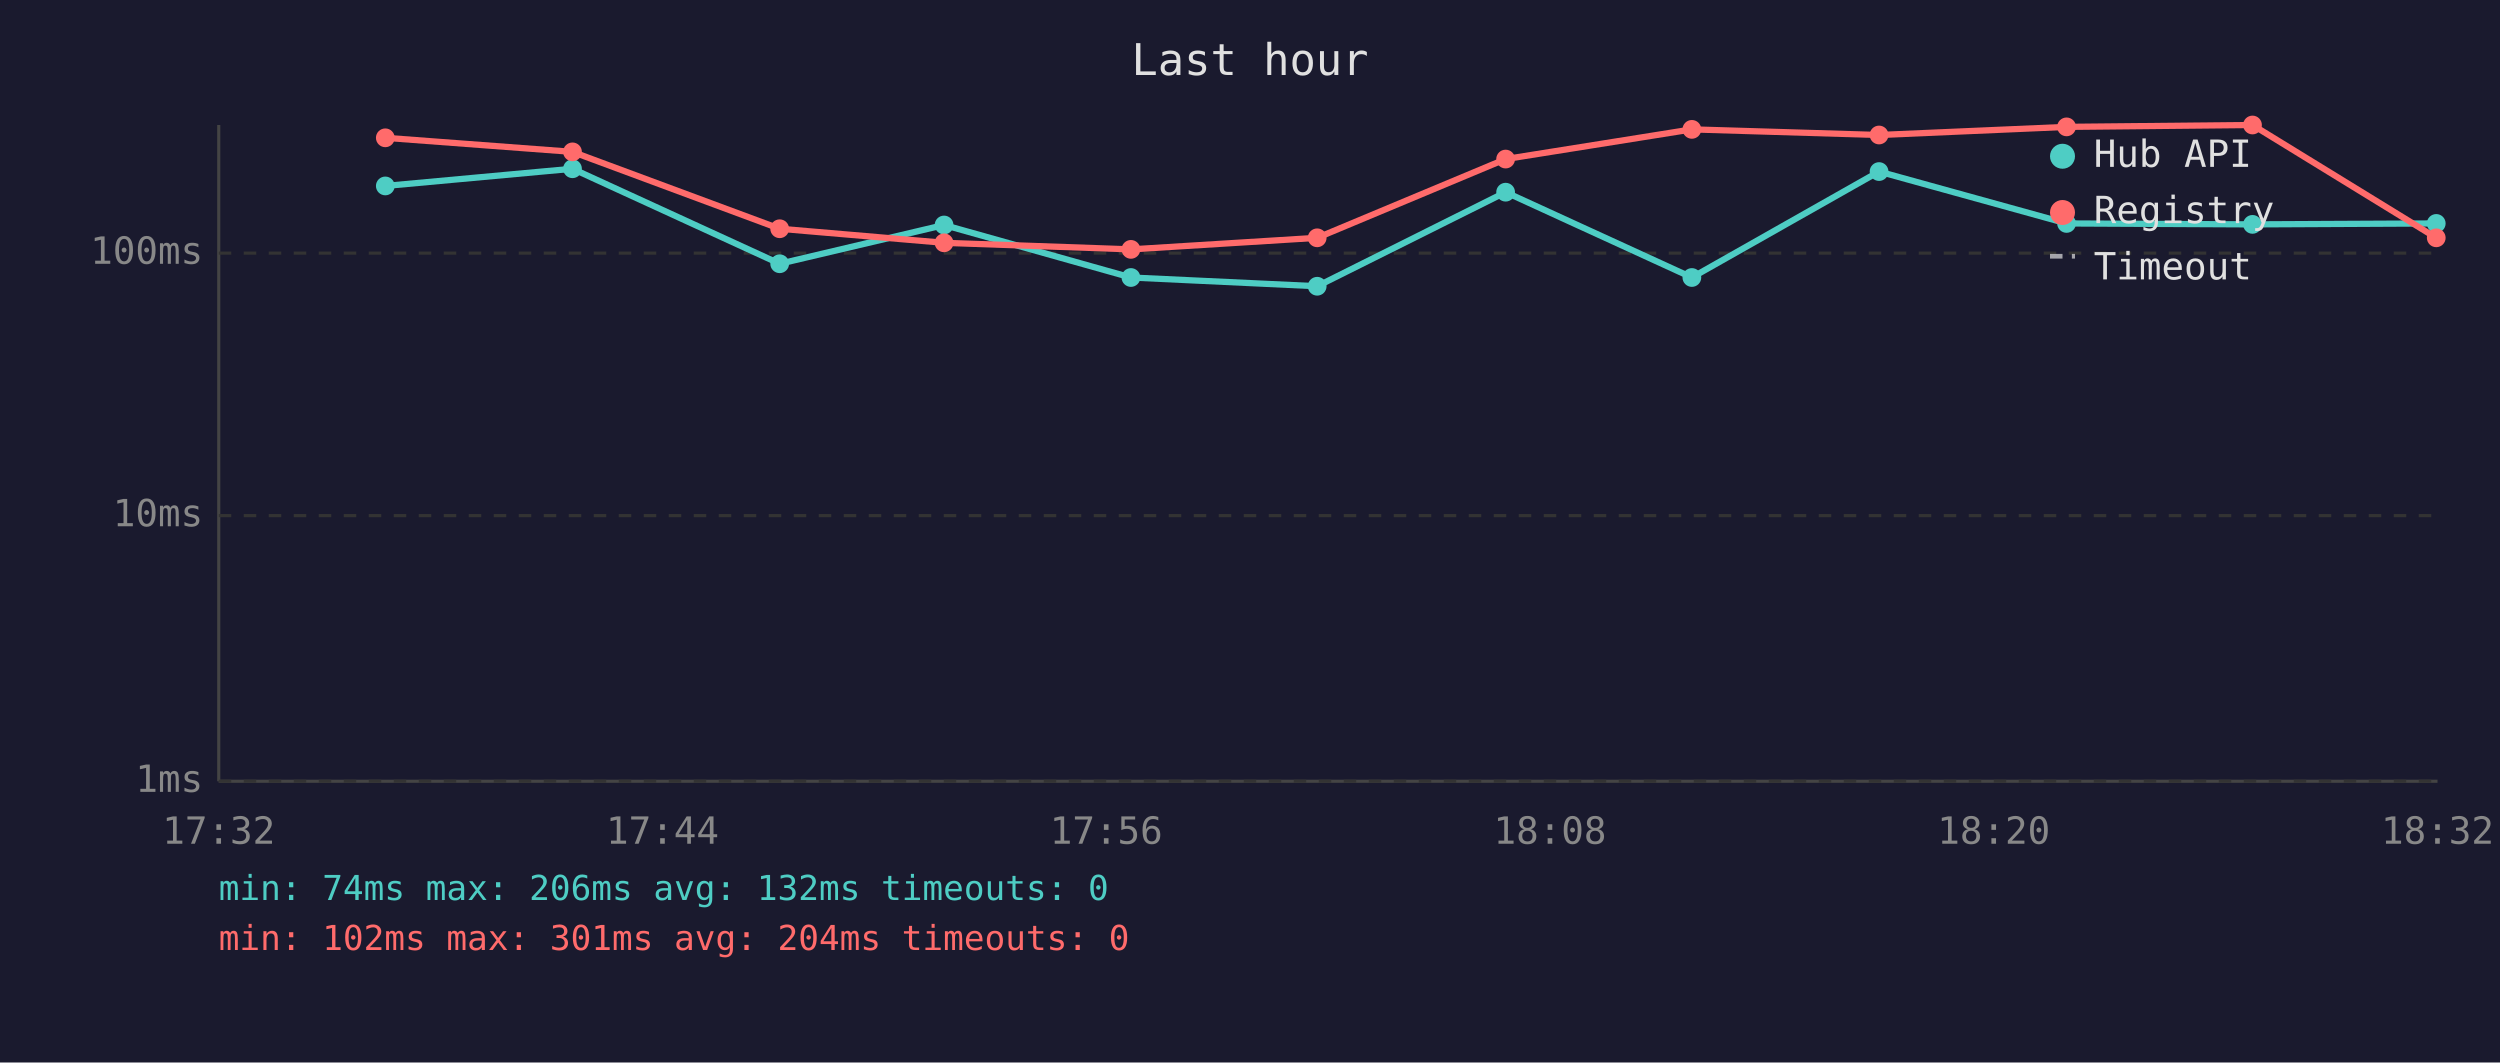
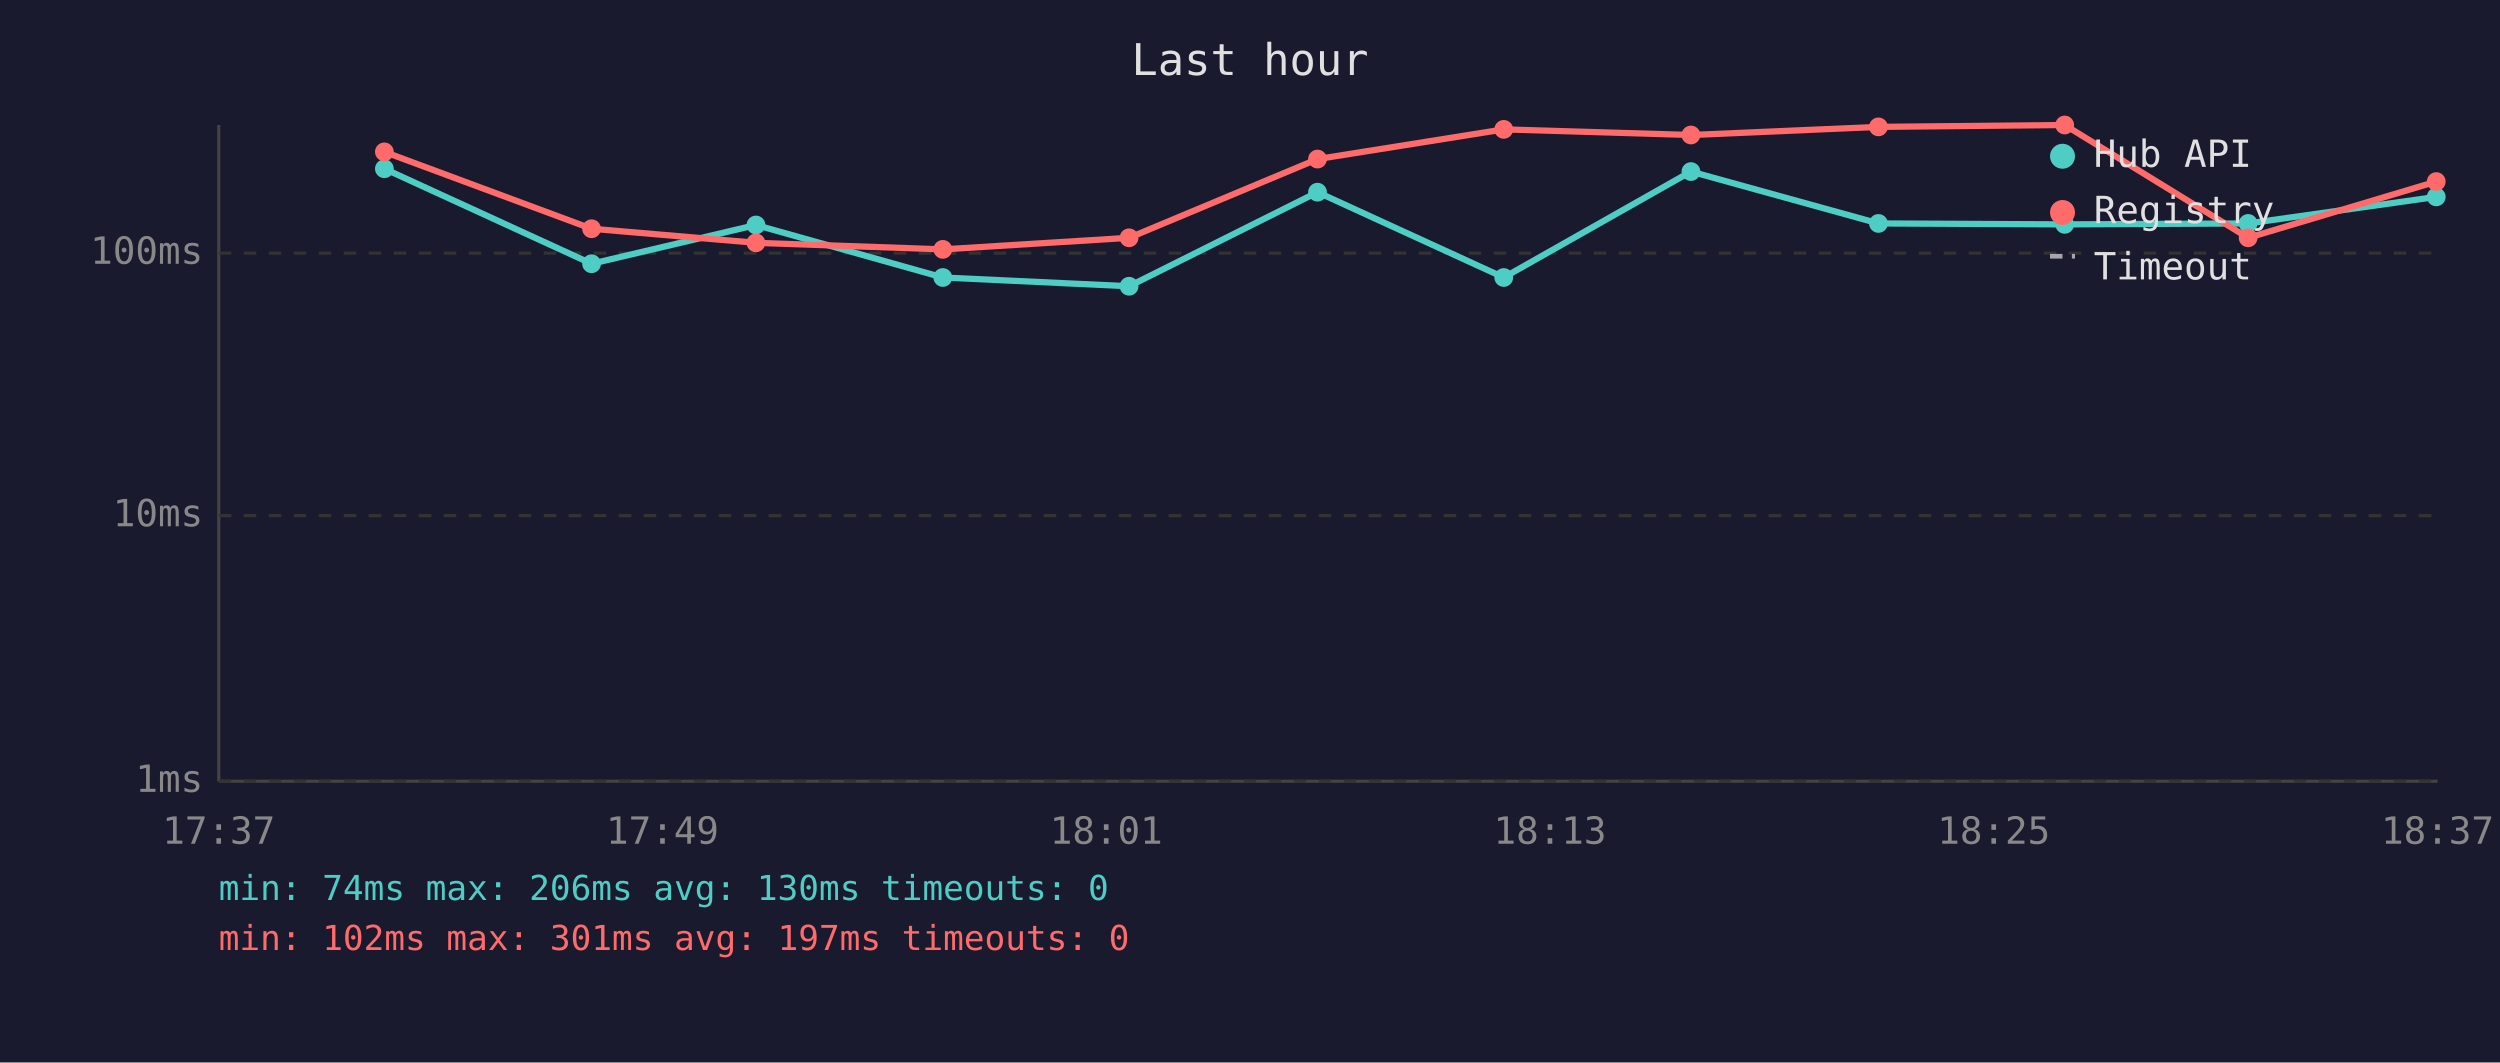
<svg xmlns="http://www.w3.org/2000/svg" viewBox="0 0 800 340" font-family="monospace" font-size="12">
  <rect width="800" height="340" fill="#1a1a2e" />
  <text x="400" y="24" fill="#e0e0e0" font-size="14" text-anchor="middle">Last hour</text>
  <line x1="70" y1="40" x2="70" y2="250" stroke="#444" stroke-width="1" />
  <line x1="70" y1="250" x2="780" y2="250" stroke="#444" stroke-width="1" />
  <line x1="70" y1="250" x2="780" y2="250" stroke="#333" stroke-width="1" stroke-dasharray="4" />
  <text x="65" y="250" fill="#888" text-anchor="end" dominant-baseline="middle">1ms</text>
  <line x1="70" y1="165" x2="780" y2="165" stroke="#333" stroke-width="1" stroke-dasharray="4" />
  <text x="65" y="165" fill="#888" text-anchor="end" dominant-baseline="middle">10ms</text>
  <line x1="70" y1="81" x2="780" y2="81" stroke="#333" stroke-width="1" stroke-dasharray="4" />
  <text x="65" y="81" fill="#888" text-anchor="end" dominant-baseline="middle">100ms</text>
-   <text x="70" y="270" fill="#888" text-anchor="middle">17:32</text>
-   <text x="212" y="270" fill="#888" text-anchor="middle">17:44</text>
-   <text x="354" y="270" fill="#888" text-anchor="middle">17:56</text>
-   <text x="496" y="270" fill="#888" text-anchor="middle">18:08</text>
-   <text x="638" y="270" fill="#888" text-anchor="middle">18:20</text>
-   <text x="780" y="270" fill="#888" text-anchor="middle">18:32</text>
-   <polyline points="123.3,59.5 183.2,54.0 249.5,84.4 302.1,72.0 361.9,88.8 421.5,91.6 481.8,61.5 541.4,88.8 601.3,54.9 661.3,71.5 720.8,71.8 779.6,71.5" fill="none" stroke="#4ecdc4" stroke-width="2" opacity="1" />
-   <circle cx="123.3" cy="59.5" r="3" fill="#4ecdc4" />
-   <circle cx="183.2" cy="54.0" r="3" fill="#4ecdc4" />
-   <circle cx="249.5" cy="84.4" r="3" fill="#4ecdc4" />
-   <circle cx="302.1" cy="72.0" r="3" fill="#4ecdc4" />
-   <circle cx="361.9" cy="88.8" r="3" fill="#4ecdc4" />
-   <circle cx="421.5" cy="91.6" r="3" fill="#4ecdc4" />
-   <circle cx="481.8" cy="61.5" r="3" fill="#4ecdc4" />
-   <circle cx="541.4" cy="88.8" r="3" fill="#4ecdc4" />
-   <circle cx="601.3" cy="54.9" r="3" fill="#4ecdc4" />
-   <circle cx="661.3" cy="71.5" r="3" fill="#4ecdc4" />
-   <circle cx="720.8" cy="71.8" r="3" fill="#4ecdc4" />
-   <circle cx="779.6" cy="71.5" r="3" fill="#4ecdc4" />
-   <polyline points="123.3,44.1 183.2,48.6 249.5,73.2 302.1,77.7 361.9,79.8 421.5,76.1 481.8,50.9 541.4,41.4 601.3,43.2 661.3,40.6 720.8,40.0 779.6,76.1" fill="none" stroke="#ff6b6b" stroke-width="2" opacity="1" />
-   <circle cx="123.3" cy="44.1" r="3" fill="#ff6b6b" />
-   <circle cx="183.2" cy="48.6" r="3" fill="#ff6b6b" />
-   <circle cx="249.5" cy="73.2" r="3" fill="#ff6b6b" />
-   <circle cx="302.1" cy="77.7" r="3" fill="#ff6b6b" />
-   <circle cx="361.9" cy="79.8" r="3" fill="#ff6b6b" />
-   <circle cx="421.5" cy="76.1" r="3" fill="#ff6b6b" />
-   <circle cx="481.8" cy="50.9" r="3" fill="#ff6b6b" />
-   <circle cx="541.4" cy="41.4" r="3" fill="#ff6b6b" />
-   <circle cx="601.3" cy="43.2" r="3" fill="#ff6b6b" />
-   <circle cx="661.3" cy="40.6" r="3" fill="#ff6b6b" />
-   <circle cx="720.8" cy="40.0" r="3" fill="#ff6b6b" />
-   <circle cx="779.6" cy="76.1" r="3" fill="#ff6b6b" />
+   <text x="70" y="270" fill="#888" text-anchor="middle">17:37</text>
+   <text x="212" y="270" fill="#888" text-anchor="middle">17:49</text>
+   <text x="354" y="270" fill="#888" text-anchor="middle">18:01</text>
+   <text x="496" y="270" fill="#888" text-anchor="middle">18:13</text>
+   <text x="638" y="270" fill="#888" text-anchor="middle">18:25</text>
+   <text x="780" y="270" fill="#888" text-anchor="middle">18:37</text>
+   <polyline points="123.0,54.0 189.3,84.4 241.9,72.0 301.7,88.8 361.3,91.6 421.6,61.5 481.2,88.8 541.1,54.9 601.1,71.5 660.7,71.8 719.4,71.5 779.6,63.0" fill="none" stroke="#4ecdc4" stroke-width="2" opacity="1" />
+   <circle cx="123.0" cy="54.0" r="3" fill="#4ecdc4" />
+   <circle cx="189.3" cy="84.4" r="3" fill="#4ecdc4" />
+   <circle cx="241.9" cy="72.0" r="3" fill="#4ecdc4" />
+   <circle cx="301.7" cy="88.8" r="3" fill="#4ecdc4" />
+   <circle cx="361.3" cy="91.6" r="3" fill="#4ecdc4" />
+   <circle cx="421.6" cy="61.5" r="3" fill="#4ecdc4" />
+   <circle cx="481.2" cy="88.8" r="3" fill="#4ecdc4" />
+   <circle cx="541.1" cy="54.9" r="3" fill="#4ecdc4" />
+   <circle cx="601.1" cy="71.5" r="3" fill="#4ecdc4" />
+   <circle cx="660.7" cy="71.8" r="3" fill="#4ecdc4" />
+   <circle cx="719.4" cy="71.5" r="3" fill="#4ecdc4" />
+   <circle cx="779.6" cy="63.0" r="3" fill="#4ecdc4" />
+   <polyline points="123.0,48.6 189.3,73.2 241.9,77.7 301.7,79.8 361.3,76.1 421.6,50.9 481.2,41.4 541.1,43.2 601.1,40.6 660.7,40.0 719.4,76.1 779.6,58.1" fill="none" stroke="#ff6b6b" stroke-width="2" opacity="1" />
+   <circle cx="123.0" cy="48.6" r="3" fill="#ff6b6b" />
+   <circle cx="189.3" cy="73.2" r="3" fill="#ff6b6b" />
+   <circle cx="241.9" cy="77.7" r="3" fill="#ff6b6b" />
+   <circle cx="301.7" cy="79.8" r="3" fill="#ff6b6b" />
+   <circle cx="361.3" cy="76.1" r="3" fill="#ff6b6b" />
+   <circle cx="421.6" cy="50.9" r="3" fill="#ff6b6b" />
+   <circle cx="481.2" cy="41.4" r="3" fill="#ff6b6b" />
+   <circle cx="541.1" cy="43.2" r="3" fill="#ff6b6b" />
+   <circle cx="601.1" cy="40.6" r="3" fill="#ff6b6b" />
+   <circle cx="660.7" cy="40.0" r="3" fill="#ff6b6b" />
+   <circle cx="719.4" cy="76.1" r="3" fill="#ff6b6b" />
+   <circle cx="779.6" cy="58.1" r="3" fill="#ff6b6b" />
  <circle cx="660" cy="50" r="4" fill="#4ecdc4" />
  <text x="670" y="50" fill="#e0e0e0" dominant-baseline="middle">Hub API</text>
  <circle cx="660" cy="68" r="4" fill="#ff6b6b" />
  <text x="670" y="68" fill="#e0e0e0" dominant-baseline="middle">Registry</text>
  <line x1="656" y1="82" x2="664" y2="82" stroke="#e0e0e0" stroke-width="1.5" stroke-dasharray="4,3" opacity="0.7" />
  <text x="670" y="86" fill="#e0e0e0" dominant-baseline="middle">Timeout</text>
-   <text x="70" y="288" fill="#4ecdc4" font-size="11">min: 74ms  max: 206ms  avg: 132ms  timeouts: 0</text>
-   <text x="70" y="304" fill="#ff6b6b" font-size="11">min: 102ms  max: 301ms  avg: 204ms  timeouts: 0</text>
+   <text x="70" y="288" fill="#4ecdc4" font-size="11">min: 74ms  max: 206ms  avg: 130ms  timeouts: 0</text>
+   <text x="70" y="304" fill="#ff6b6b" font-size="11">min: 102ms  max: 301ms  avg: 197ms  timeouts: 0</text>
</svg>
